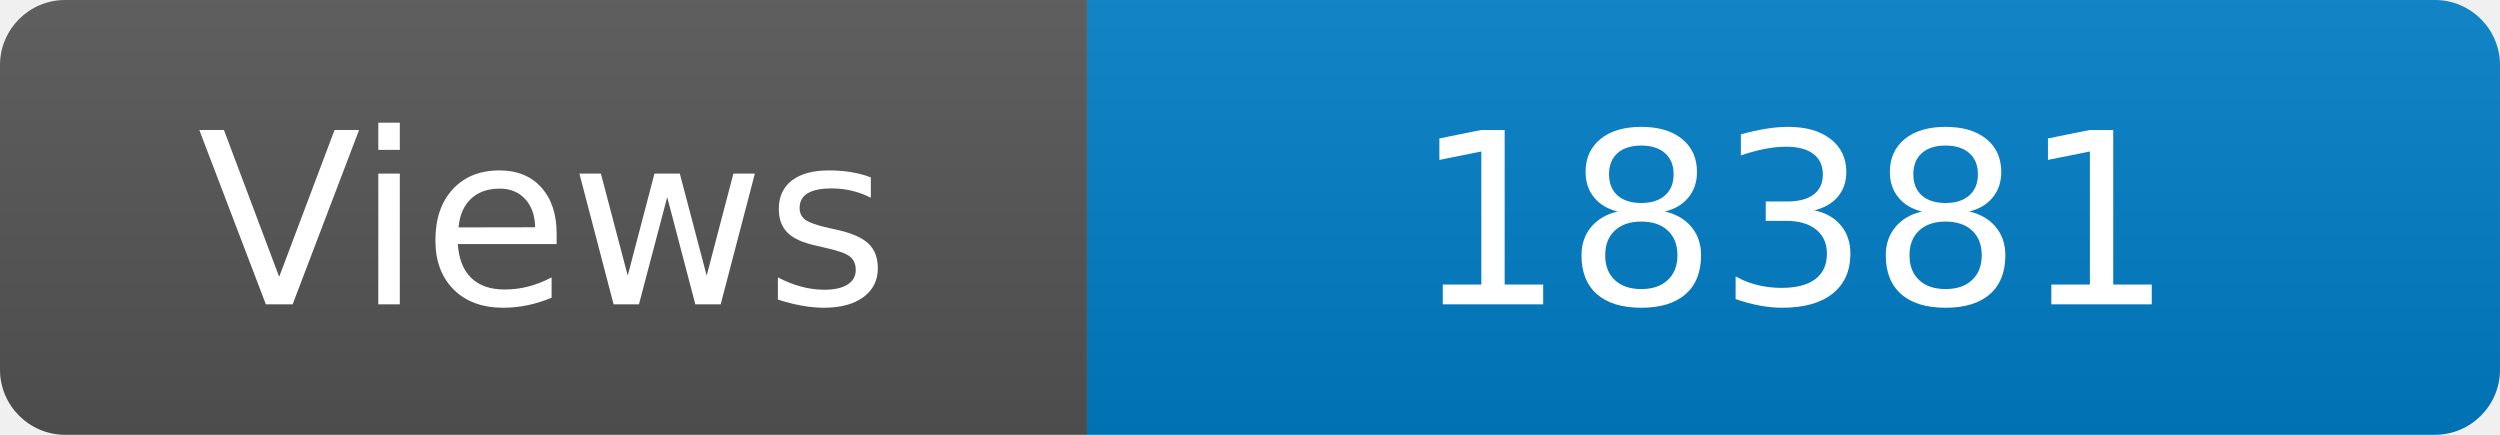
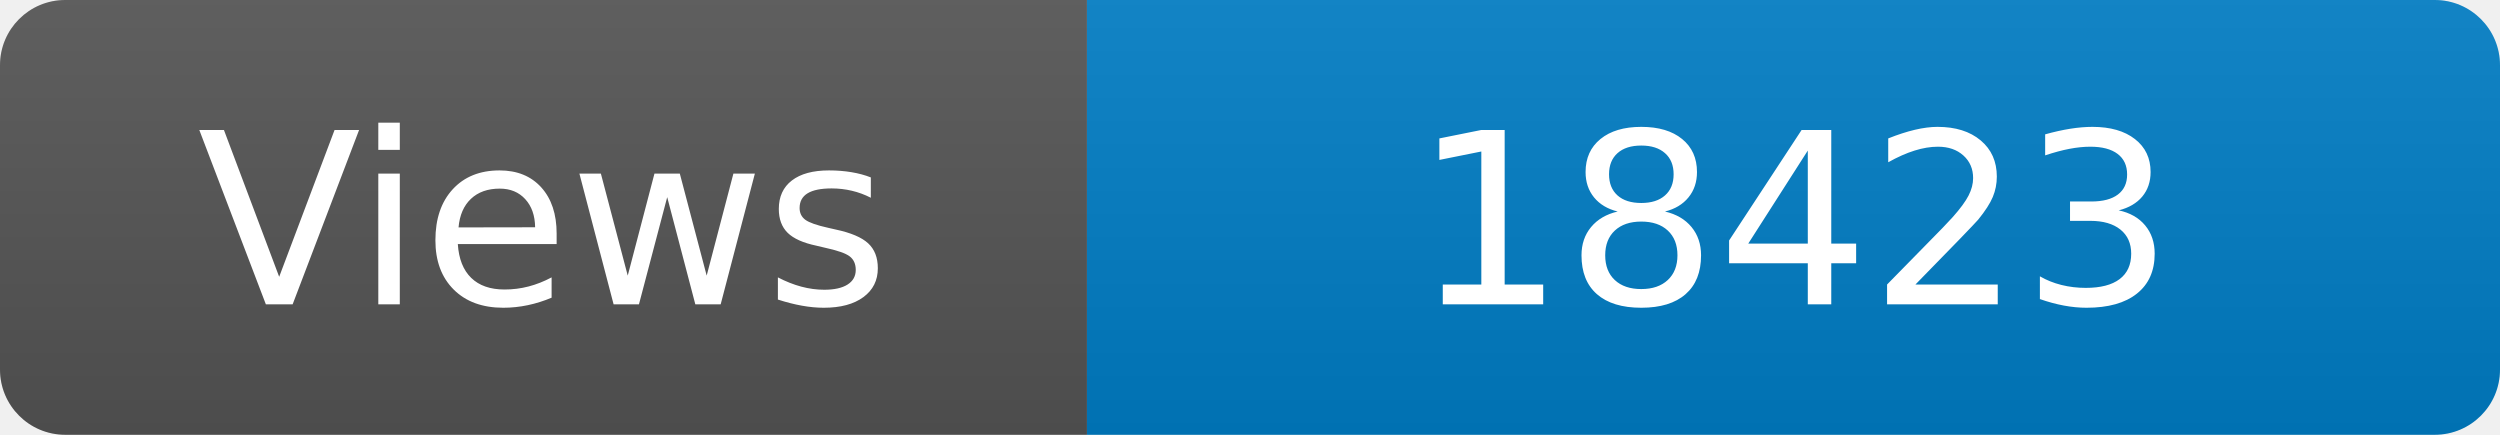
<svg xmlns="http://www.w3.org/2000/svg" width="115" height="20" role="img" aria-label="Maintained?: yes">
  <linearGradient id="s" x2="0" y2="100%">
    <stop offset="0" stop-color="#bbb" stop-opacity=".1" />
    <stop offset="1" stop-opacity=".1" />
  </linearGradient>
  <clipPath id="r">
    <rect width="115" height="20" rx="3" fill="#fff" />
  </clipPath>
  <g clip-path="url(#r)">
    <rect width="50" height="20" fill="#555" />
    <rect x="50" width="160" height="20" fill="#007ec6" />
    <rect width="115" height="20" fill="url(#s)" />
  </g>
  <g fill="#fff" text-anchor="middle" font-family="Verdana,Geneva,DejaVu Sans,sans-serif" font-size="110">
    <text x="250" y="140" transform="scale(.1)" fill="#fff">Views</text>
-     <text x="825" y="140" transform="scale(.1)" fill="#fff">18381</text>
+     <text x="825" y="140" transform="scale(.1)" fill="#fff">18423</text>
  </g>
</svg>
